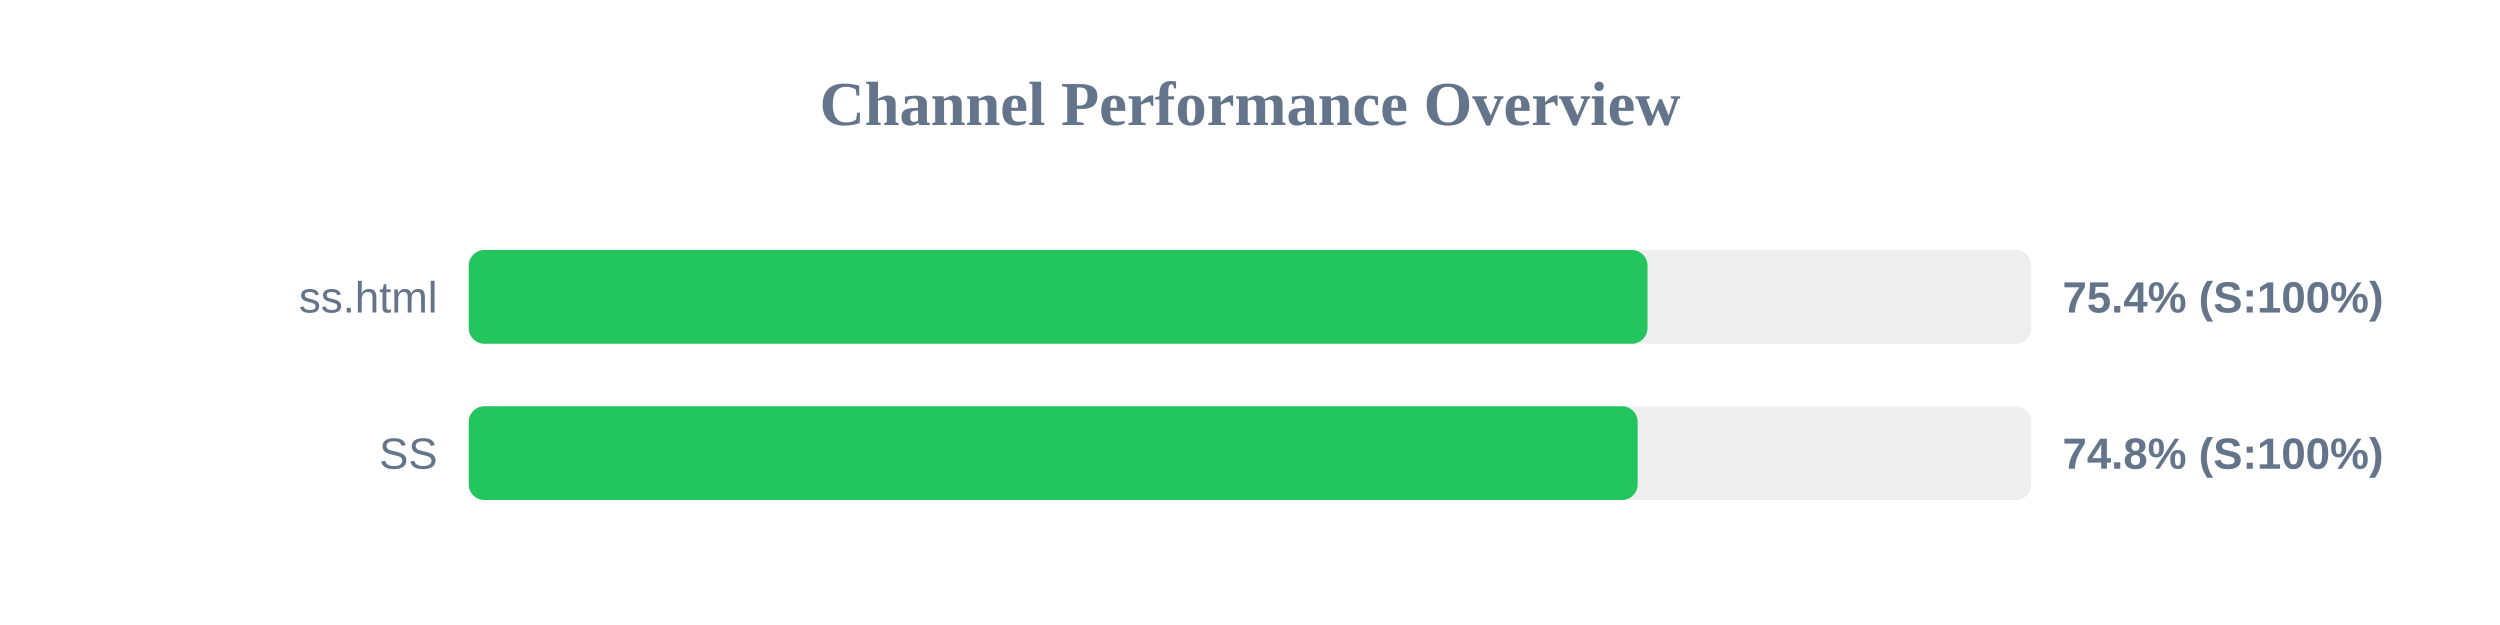
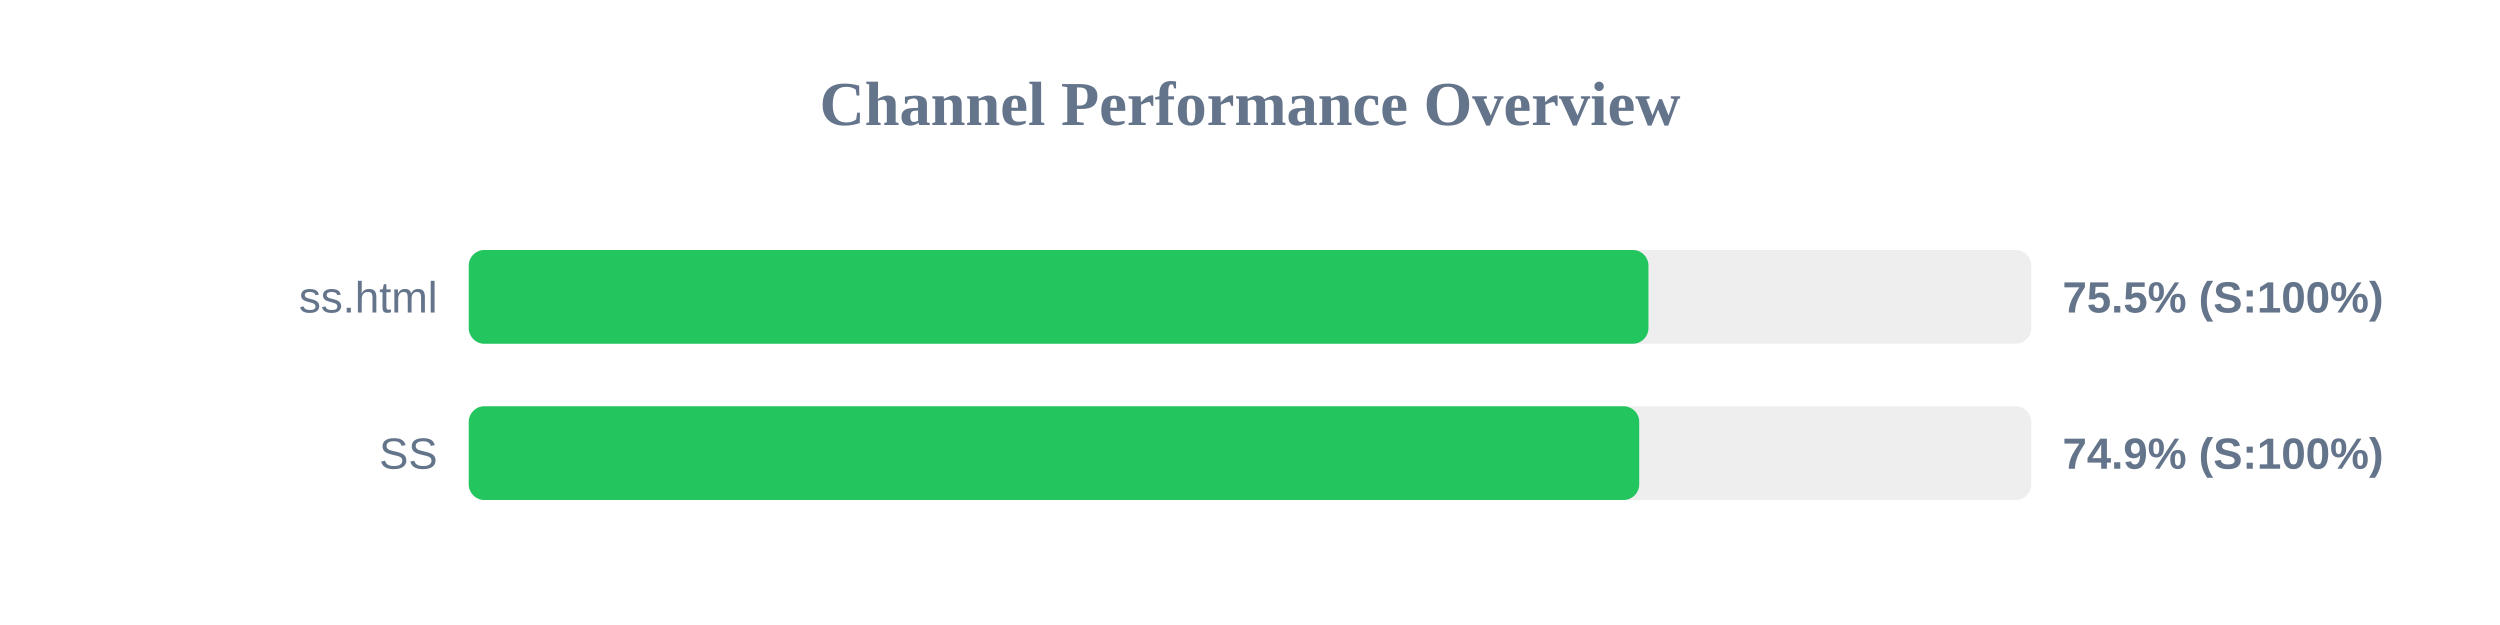
<svg xmlns="http://www.w3.org/2000/svg" width="800" height="200" version="1.1">
  <style>
        .row { font: 14px Arial; fill: #64748b; }
        .score { font: bold 14px Arial; fill: #64748b; }
    </style>
  <text x="400" y="40" text-anchor="middle" font-size="20px" font-weight="bold" fill="#64748b">Channel Performance Overview</text>
  <rect x="150" y="80" width="500" height="30" fill="#eee" rx="5" />
-   <rect x="150" y="80" width="377.2" height="30" fill="#22c55e" rx="5" />
+   <rect x="150" y="80" width="377.5" height="30" fill="#22c55e" rx="5" />
  <text x="140" y="100" text-anchor="end" class="row">ss.html</text>
-   <text x="660" y="100" text-anchor="start" class="score">75.4% (S:100%)</text>
+   <text x="660" y="100" text-anchor="start" class="score">75.5% (S:100%)</text>
  <rect x="150" y="130" width="500" height="30" fill="#eee" rx="5" />
-   <rect x="150" y="130" width="374.05" height="30" fill="#22c55e" rx="5" />
+   <rect x="150" y="130" width="374.55" height="30" fill="#22c55e" rx="5" />
  <text x="140" y="150" text-anchor="end" class="row">SS</text>
-   <text x="660" y="150" text-anchor="start" class="score">74.8% (S:100%)</text>
+   <text x="660" y="150" text-anchor="start" class="score">74.9% (S:100%)</text>
</svg>
